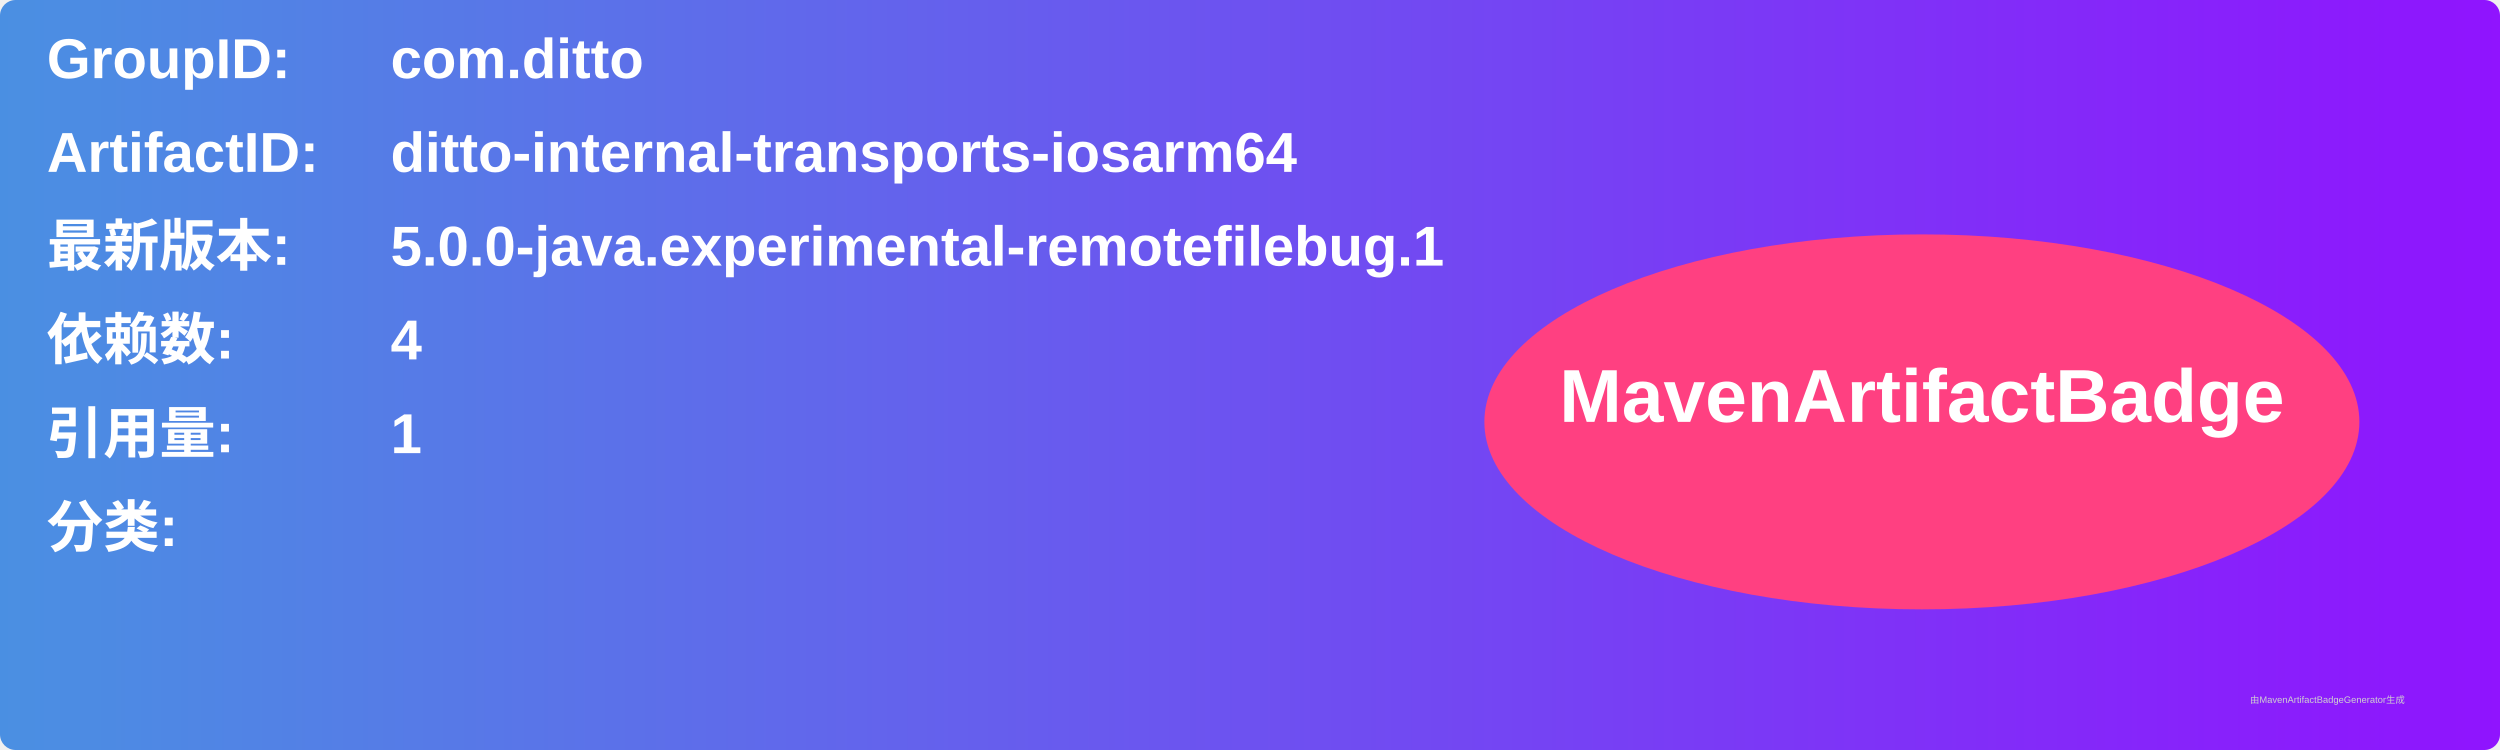
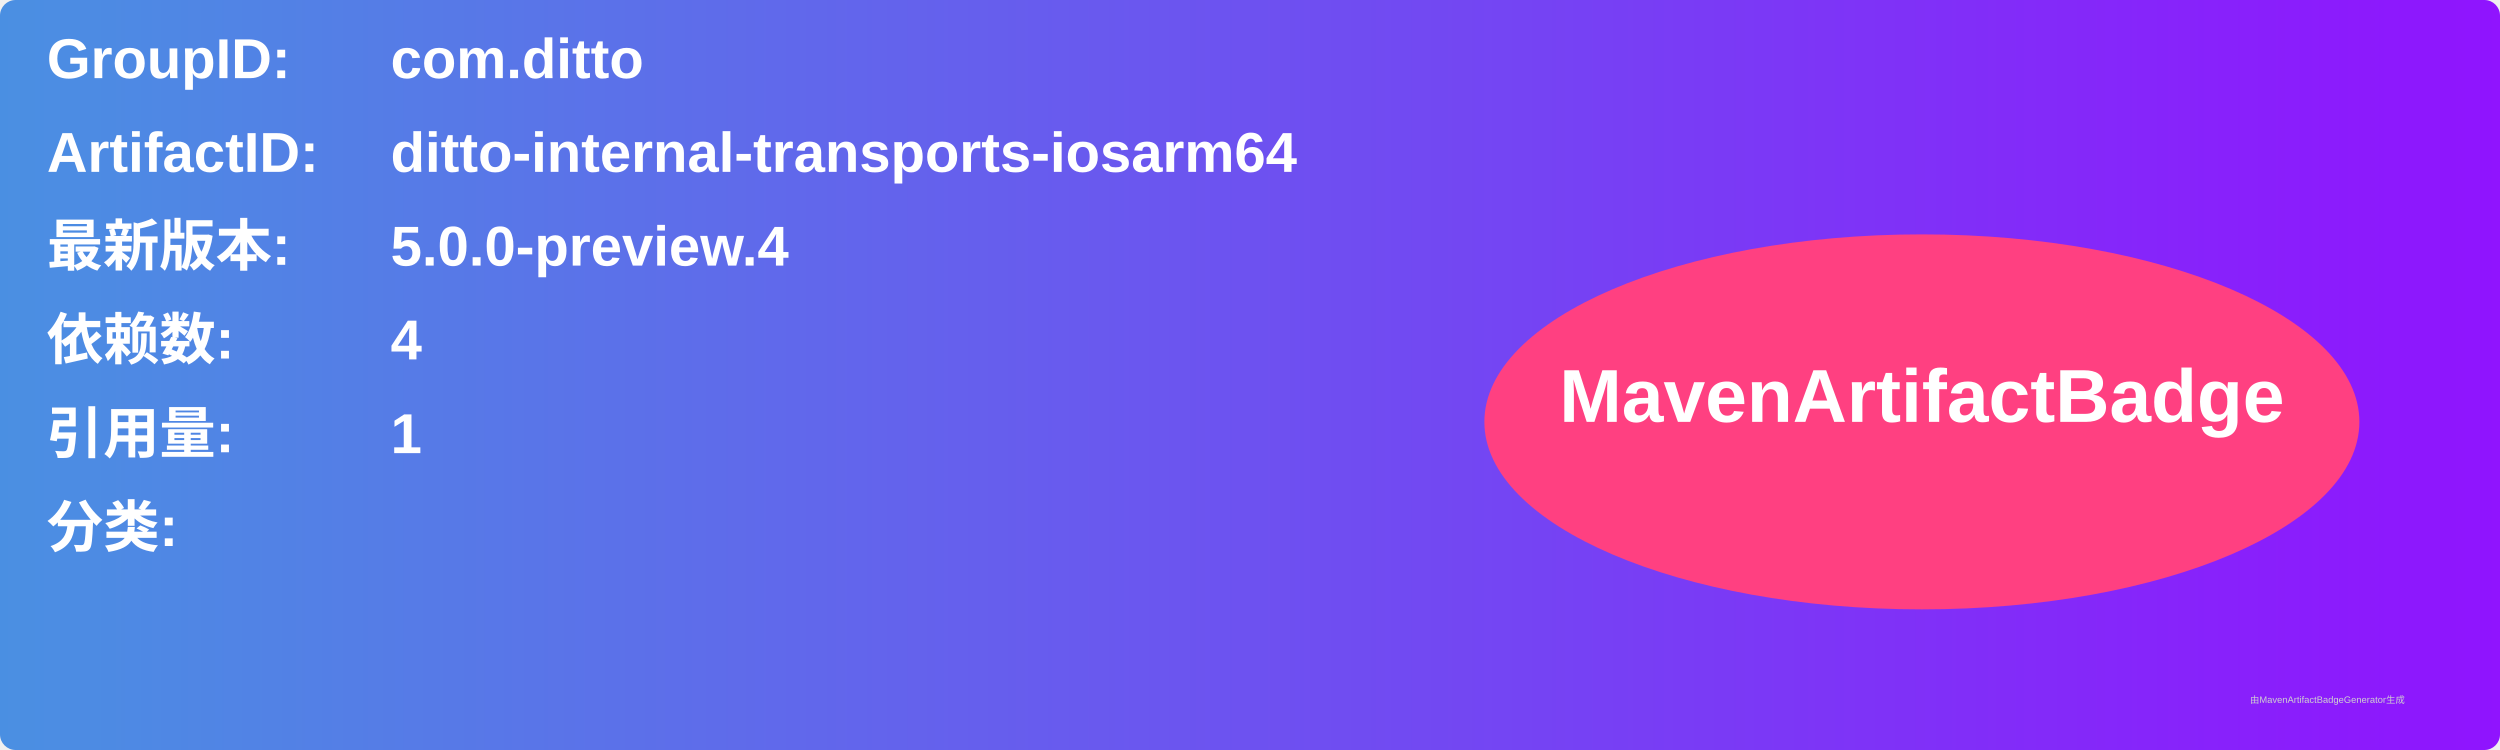
<svg xmlns="http://www.w3.org/2000/svg" width="800" height="240" viewBox="0 0 800 240">
  <linearGradient id="grad" x1="0%" y1="0%" x2="100%" y2="0%">
    <stop offset="0%" stop-color="#4a90e2" />
    <stop offset="100%" stop-color="#9013fe" />
  </linearGradient>
  <rect width="100%" height="100%" rx="5" ry="5" fill="url(#grad)" />
  <g transform="translate(15, 15)">
    <text x="0" y="10" font-family="Arial" font-size="18" fill="white" font-weight="bold" width="260">GroupID:</text>
    <text x="110" y="10" font-family="Arial" font-size="18" fill="white" font-weight="bold" width="460">com.ditto</text>
    <text x="0" y="40" font-family="Arial" font-size="18" fill="white" font-weight="bold" width="260">ArtifactID:</text>
    <text x="110" y="40" font-family="Arial" font-size="18" fill="white" font-weight="bold" width="460">ditto-internal-transports-iosarm64</text>
    <text x="0" y="70" font-family="Arial" font-size="18" fill="white" font-weight="bold">最新版本:</text>
    <text x="110" y="70" font-family="Arial" font-size="18" fill="white" font-weight="bold">
-       <tspan font-weight="bold">5.0.0-java.experimental-remotefilebug.1</tspan>
+       <tspan font-weight="bold">5.0.0-preview.4</tspan>
    </text>
    <text x="0" y="100" font-family="Arial" font-size="18" fill="white" font-weight="bold">依赖数: </text>
    <text x="110" y="100" font-family="Arial" font-size="18" fill="white">
      <tspan font-weight="bold">4</tspan>
    </text>
    <text x="0" y="130" font-family="Arial" font-size="18" fill="white" font-weight="bold">引用量: </text>
    <text x="110" y="130" font-family="Arial" font-size="18" fill="white">
      <tspan font-weight="bold">1</tspan>
    </text>
    <text x="0" y="160" font-family="Arial" font-size="18" fill="white" font-weight="bold">分类:</text>
    <text x="10" y="190" font-family="Arial" font-size="10" fill="white">
      <tspan font-weight="bold" />
    </text>
    <ellipse cx="600" cy="120" rx="140" ry="60" fill="#ff4081" />
    <text x="600" y="120" text-anchor="middle" font-family="Arial" font-size="24" fill="white" font-weight="bold">MavenArtifactBadge</text>
  </g>
  <text x="720" y="225" font-family="Arial" font-size="3" fill="#d0d0d0">由MavenArtifactBadgeGenerator生成</text>
</svg>
